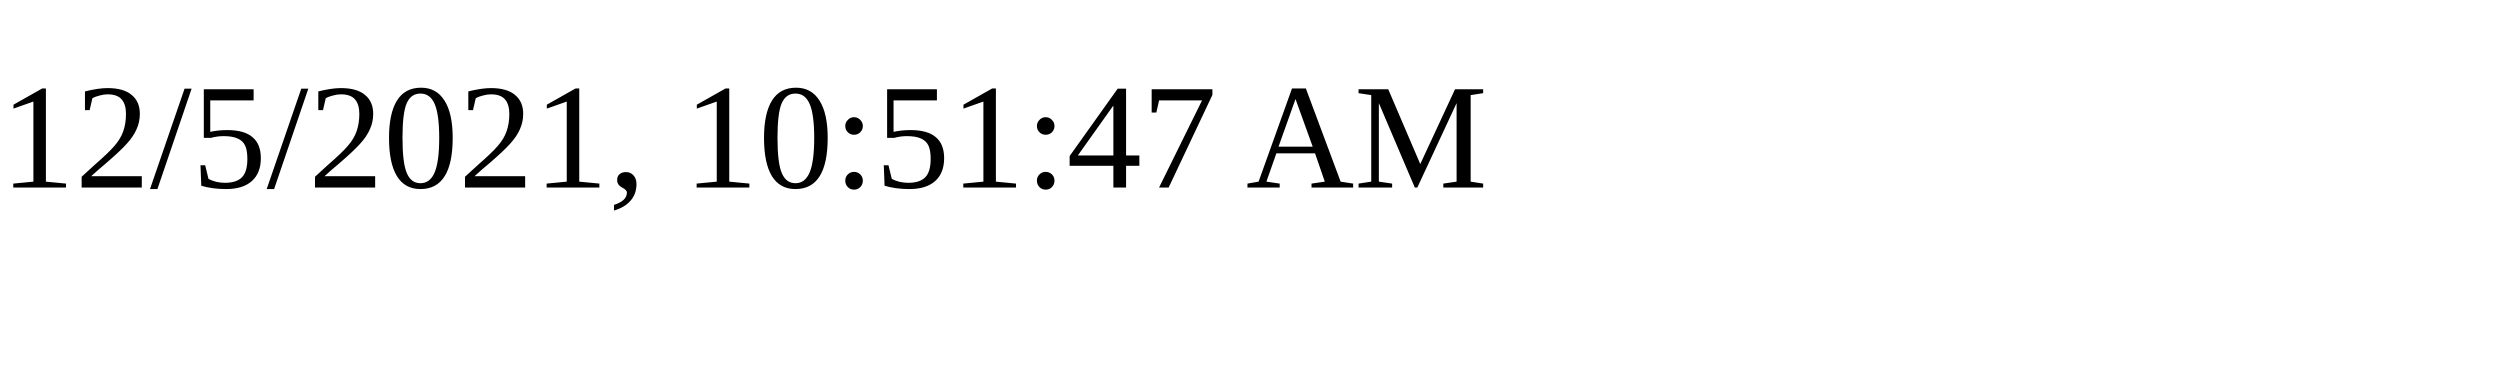
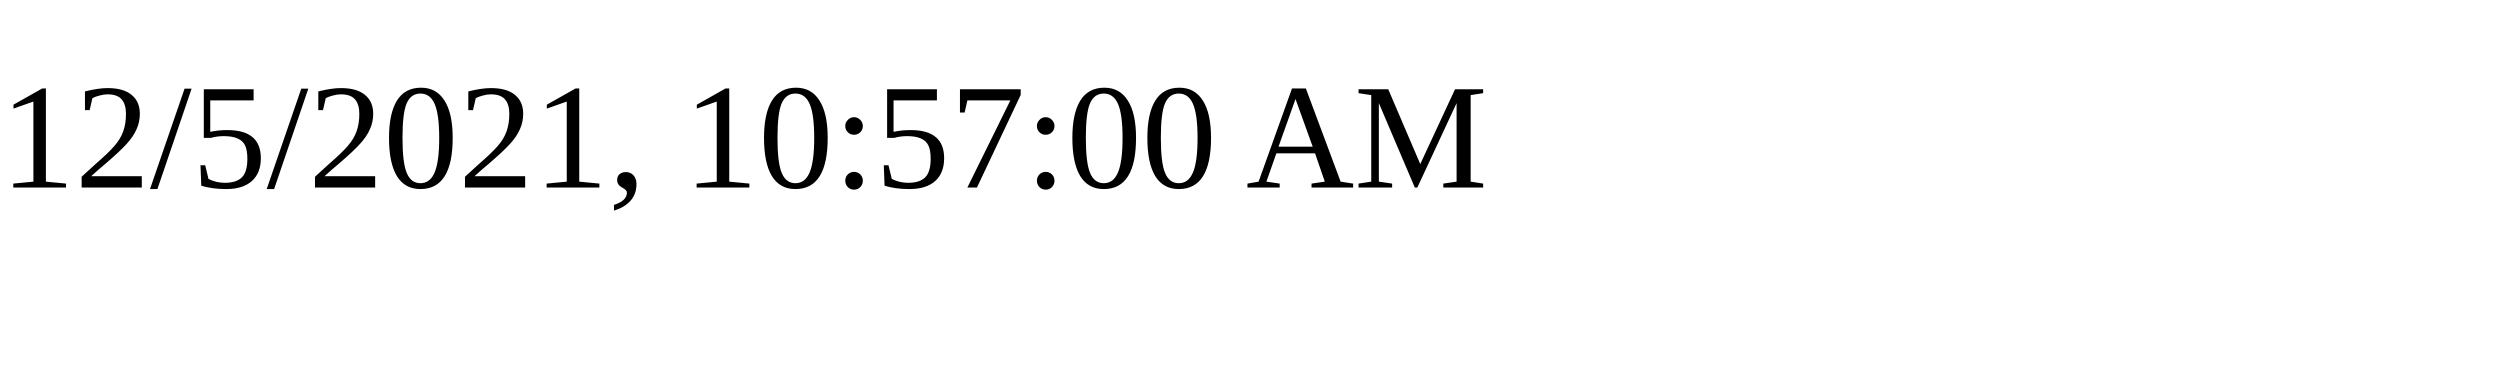
<svg xmlns="http://www.w3.org/2000/svg" height="30" width="200">
-   <text x="0" y="15">12/5/2021, 10:51:47 AM</text>
+   <text x="0" y="15">12/5/2021, 10:57:00 AM</text>
</svg>
